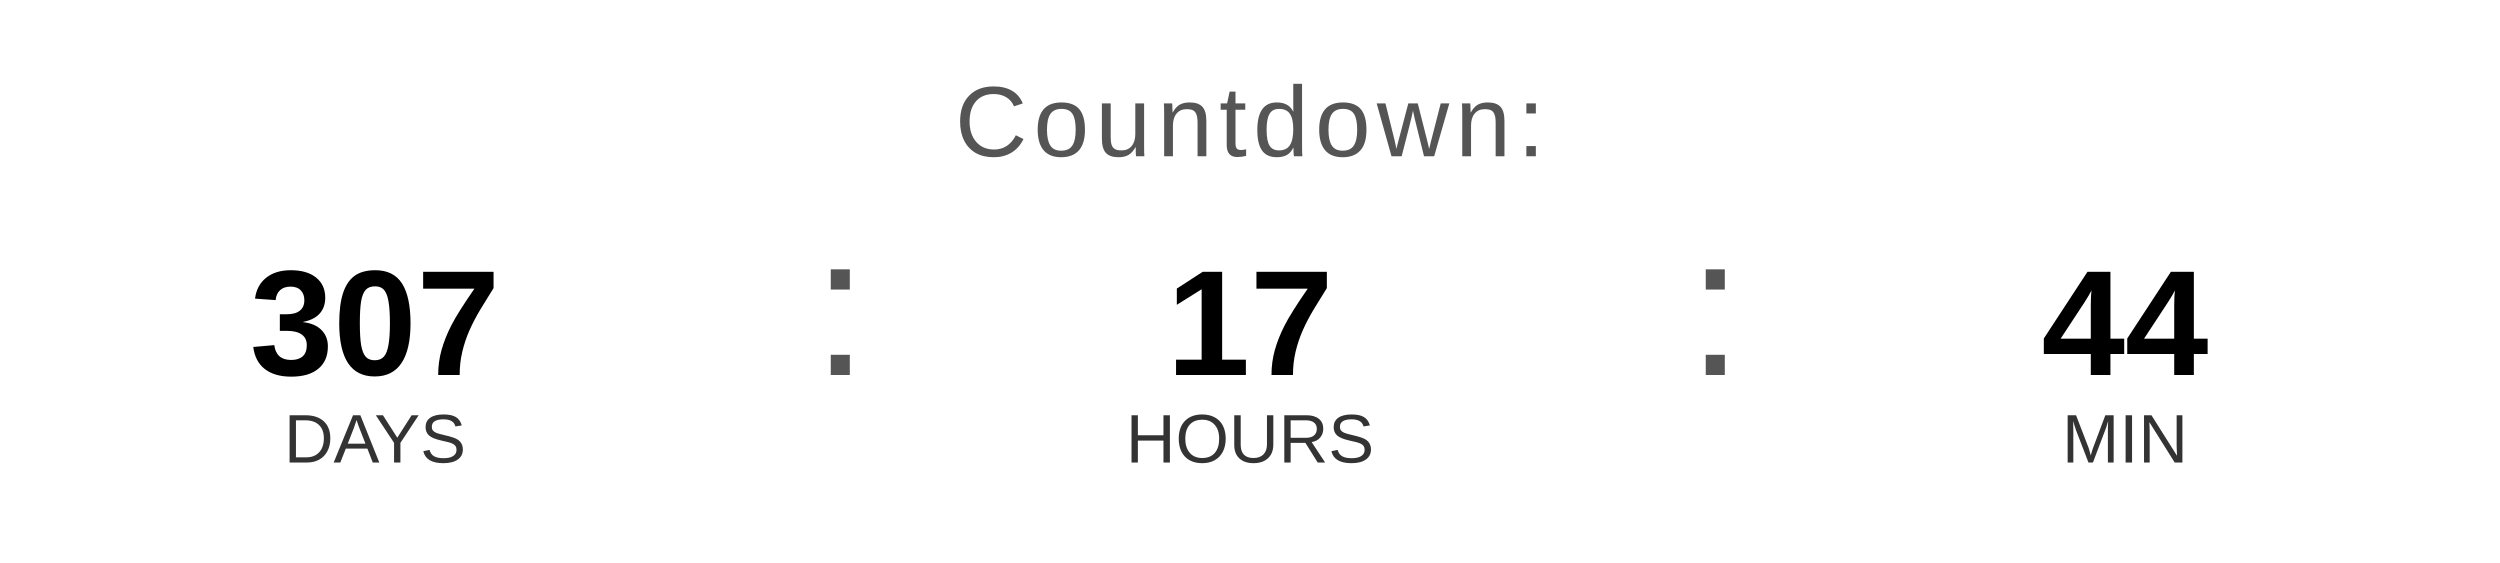
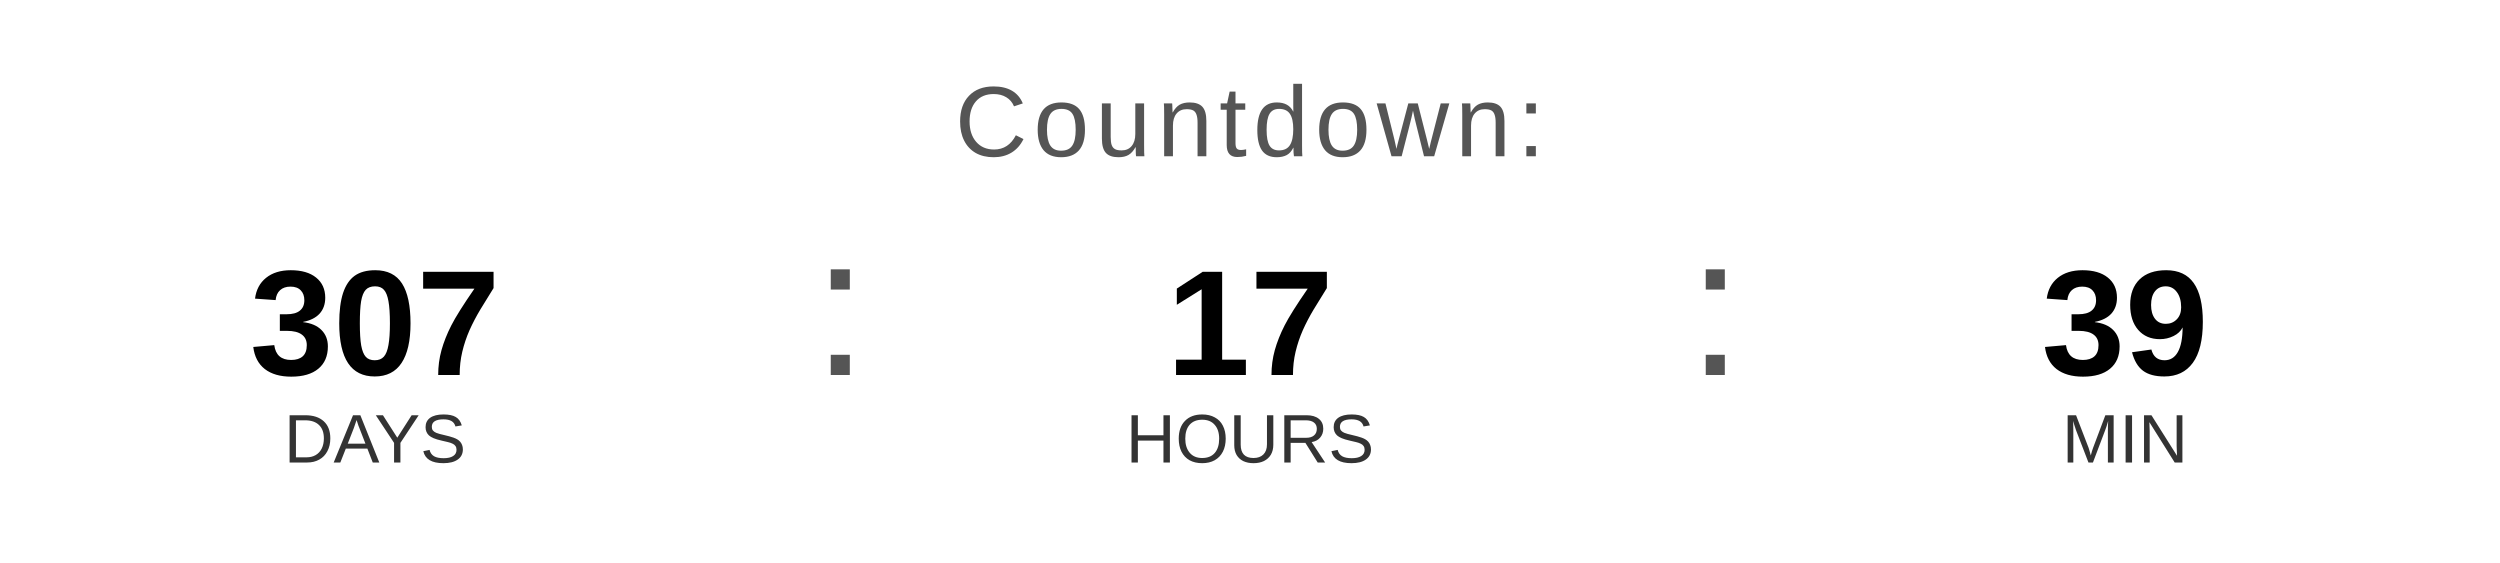
<svg xmlns="http://www.w3.org/2000/svg" width="400" height="90" viewBox="0 0 400 90">
  <text x="200" y="25" font-family="Arial, Helvetica, sans-serif" font-size="16" fill="#555555" text-anchor="middle" letter-spacing="1">
    Countdown:
  </text>
  <text x="60" y="60" font-family="Arial, Helvetica, sans-serif" font-size="24" font-weight="bold" fill="#000000" text-anchor="middle">307</text>
  <text x="60" y="74" font-family="Arial, Helvetica, sans-serif" font-size="11" fill="#333333" text-anchor="middle">DAYS</text>
  <text x="130" y="60" font-family="Arial, sans-serif" font-size="32" fill="#555555">:</text>
  <text x="200" y="60" font-family="Arial, Helvetica, sans-serif" font-size="24" font-weight="bold" fill="#000000" text-anchor="middle">17</text>
  <text x="200" y="74" font-family="Arial, Helvetica, sans-serif" font-size="11" fill="#333333" text-anchor="middle">HOURS</text>
  <text x="270" y="60" font-family="Arial, sans-serif" font-size="32" fill="#555555">:</text>
-   <text x="340" y="60" font-family="Arial, Helvetica, sans-serif" font-size="24" font-weight="bold" fill="#000000" text-anchor="middle">44</text>
+   <text x="340" y="60" font-family="Arial, Helvetica, sans-serif" font-size="24" font-weight="bold" fill="#000000" text-anchor="middle">39</text>
  <text x="340" y="74" font-family="Arial, Helvetica, sans-serif" font-size="11" fill="#333333" text-anchor="middle">MIN</text>
</svg>
